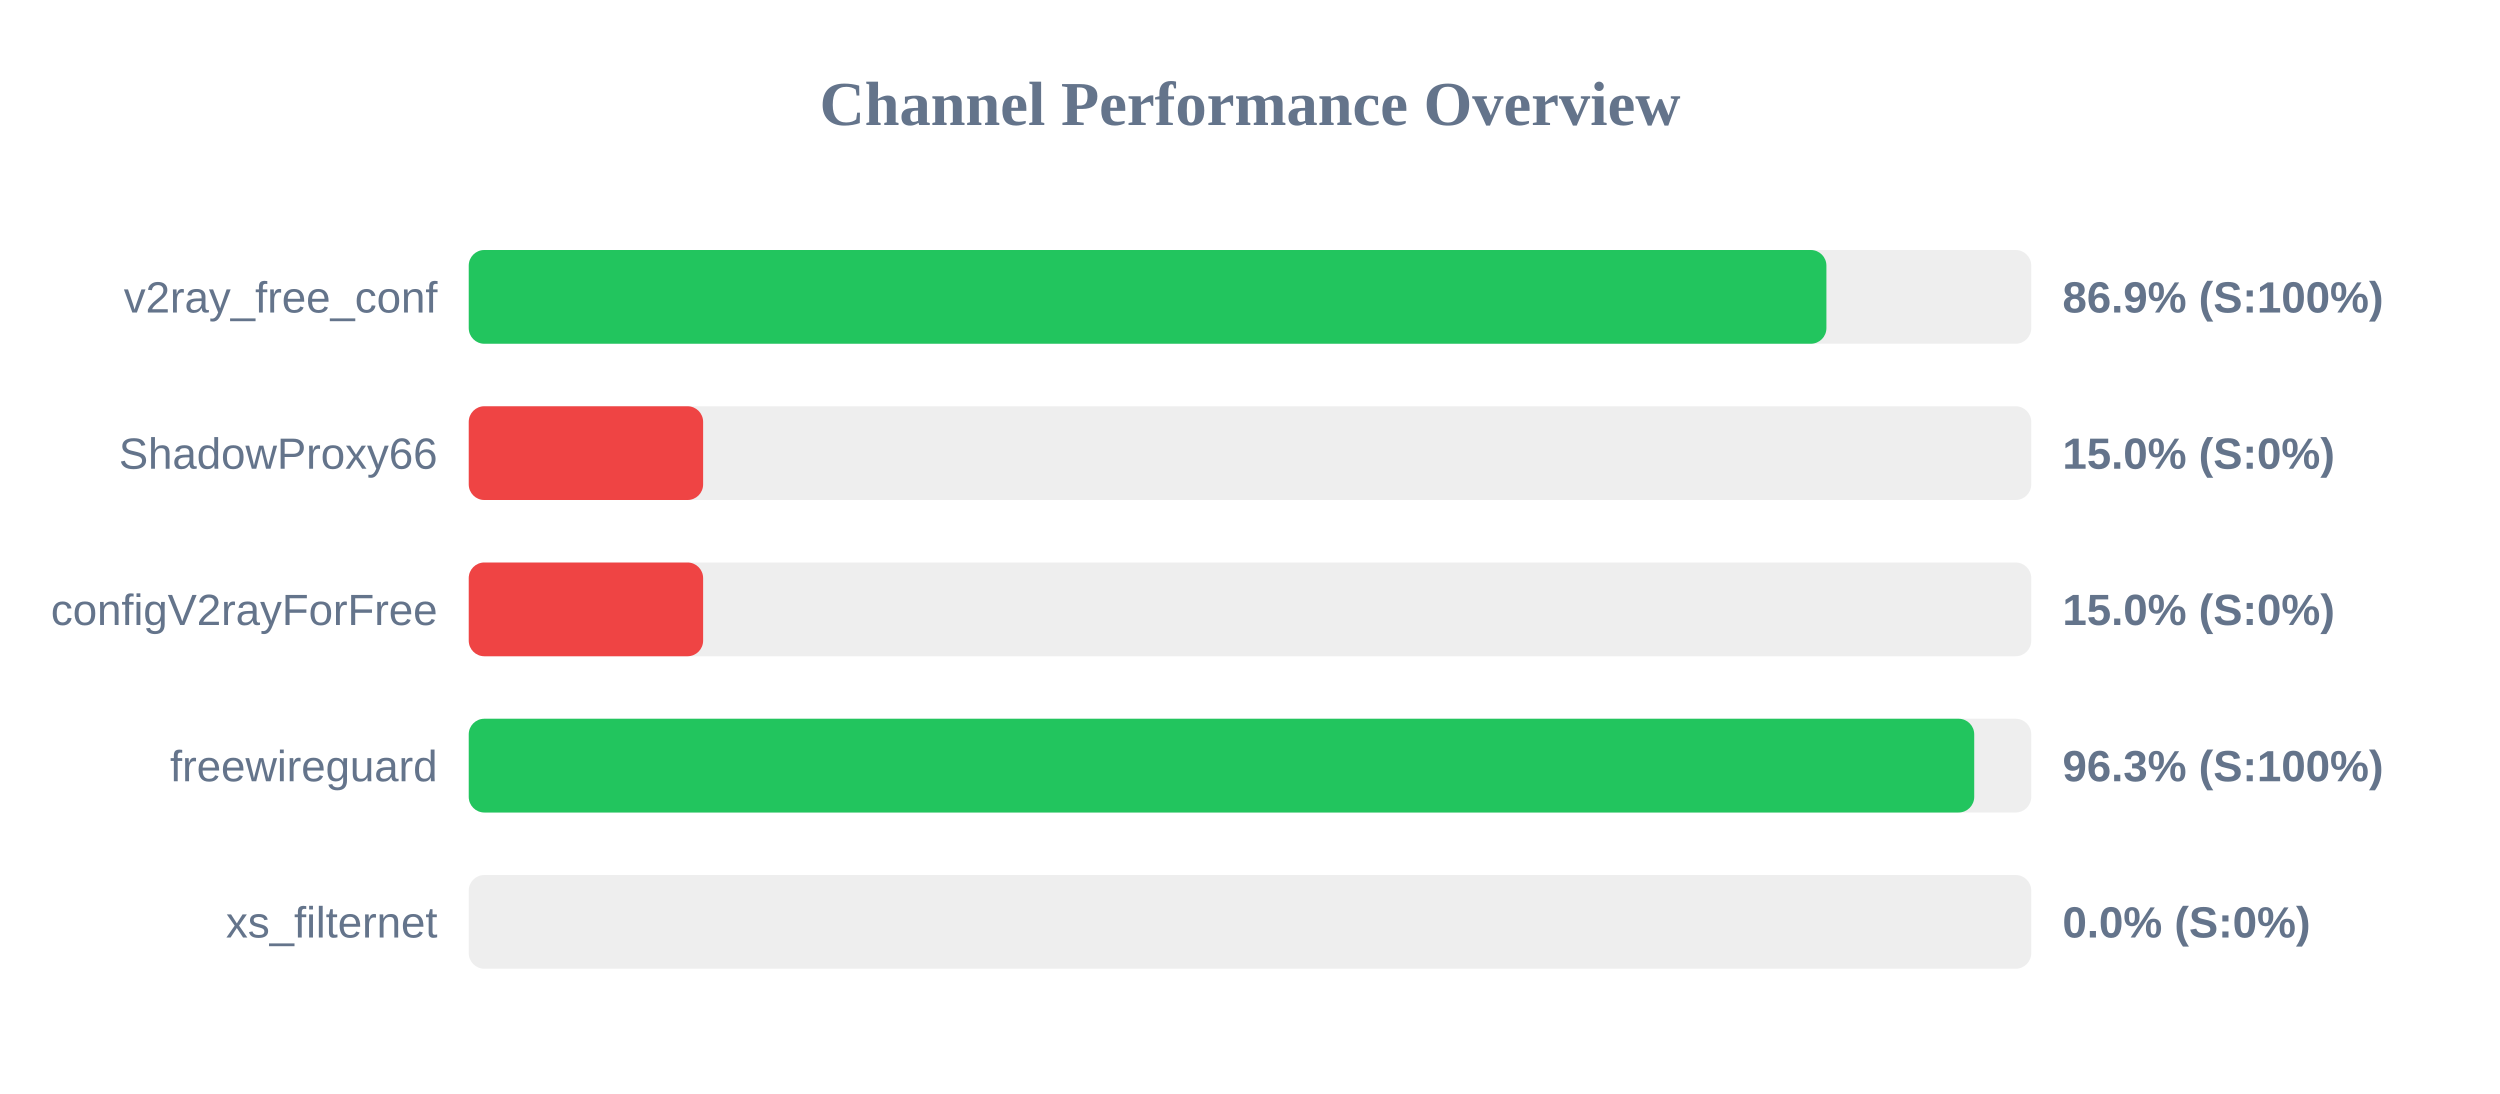
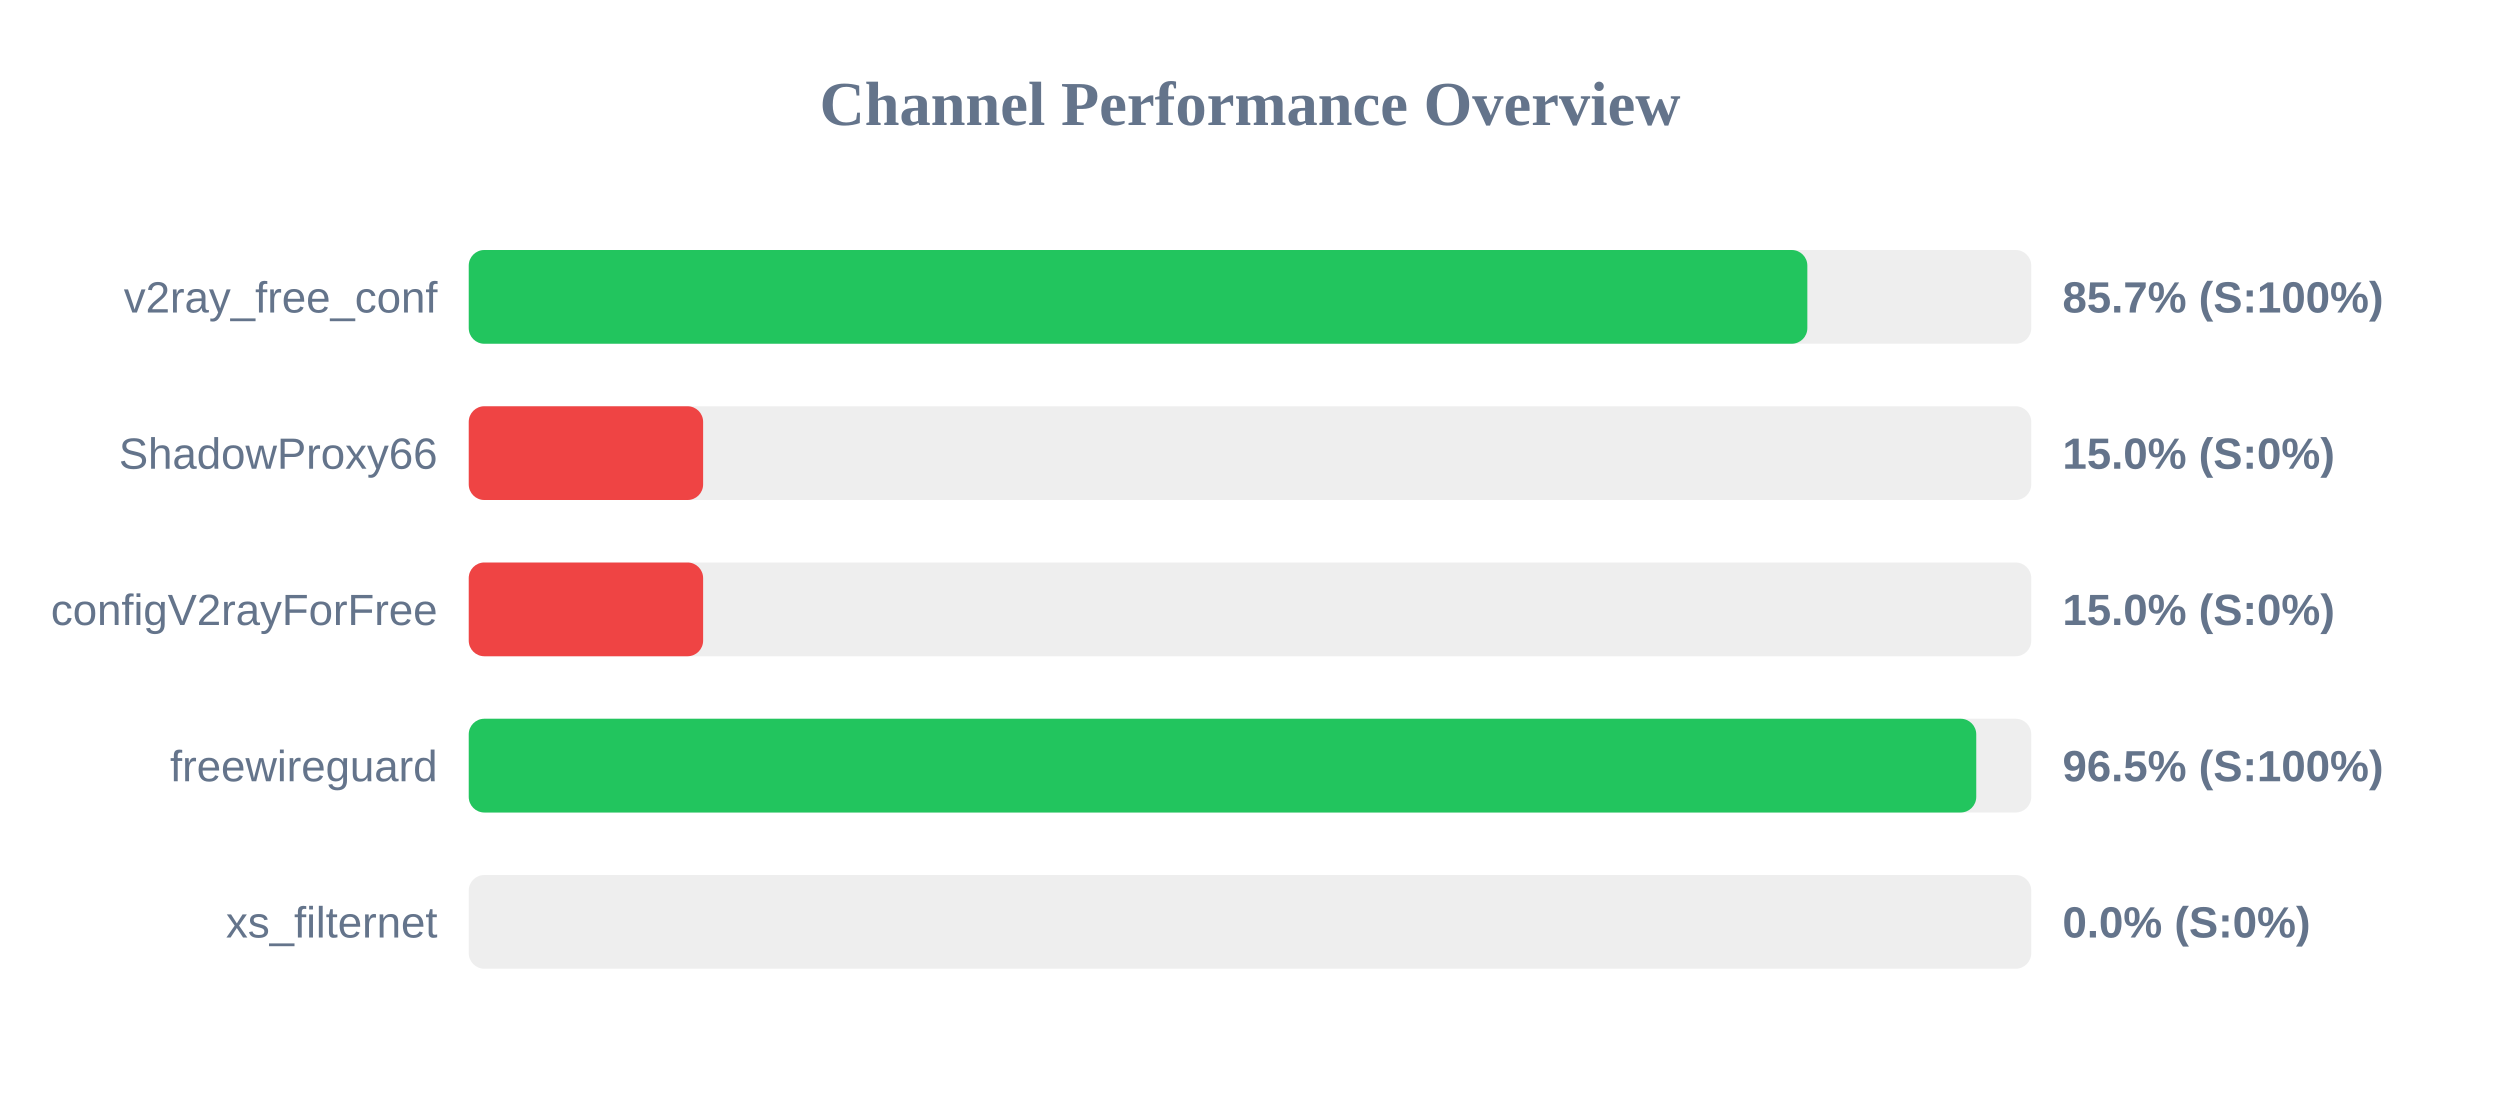
<svg xmlns="http://www.w3.org/2000/svg" width="800" height="350" version="1.1">
  <style>
        .row { font: 14px Arial; fill: #64748b; }
        .score { font: bold 14px Arial; fill: #64748b; }
    </style>
  <text x="400" y="40" text-anchor="middle" font-size="20px" font-weight="bold" fill="#64748b">Channel Performance Overview</text>
  <rect x="150" y="80" width="500" height="30" fill="#eee" rx="5" />
-   <rect x="150" y="80" width="434.45" height="30" fill="#22c55e" rx="5" />
+   <rect x="150" y="80" width="428.35" height="30" fill="#22c55e" rx="5" />
  <text x="140" y="100" text-anchor="end" class="row">v2ray_free_conf</text>
-   <text x="660" y="100" text-anchor="start" class="score">86.9% (S:100%)</text>
+   <text x="660" y="100" text-anchor="start" class="score">85.7% (S:100%)</text>
  <rect x="150" y="130" width="500" height="30" fill="#eee" rx="5" />
  <rect x="150" y="130" width="75.0" height="30" fill="#ef4444" rx="5" />
  <text x="140" y="150" text-anchor="end" class="row">ShadowProxy66</text>
  <text x="660" y="150" text-anchor="start" class="score">15.0% (S:0%)</text>
  <rect x="150" y="180" width="500" height="30" fill="#eee" rx="5" />
  <rect x="150" y="180" width="75.0" height="30" fill="#ef4444" rx="5" />
  <text x="140" y="200" text-anchor="end" class="row">configV2rayForFree</text>
  <text x="660" y="200" text-anchor="start" class="score">15.0% (S:0%)</text>
  <rect x="150" y="230" width="500" height="30" fill="#eee" rx="5" />
-   <rect x="150" y="230" width="481.75" height="30" fill="#22c55e" rx="5" />
+   <rect x="150" y="230" width="482.4" height="30" fill="#22c55e" rx="5" />
  <text x="140" y="250" text-anchor="end" class="row">freewireguard</text>
-   <text x="660" y="250" text-anchor="start" class="score">96.3% (S:100%)</text>
+   <text x="660" y="250" text-anchor="start" class="score">96.5% (S:100%)</text>
  <rect x="150" y="280" width="500" height="30" fill="#eee" rx="5" />
  <rect x="150" y="280" width="0.0" height="30" fill="#ef4444" rx="5" />
  <text x="140" y="300" text-anchor="end" class="row">xs_filternet</text>
  <text x="660" y="300" text-anchor="start" class="score">0.0% (S:0%)</text>
</svg>
